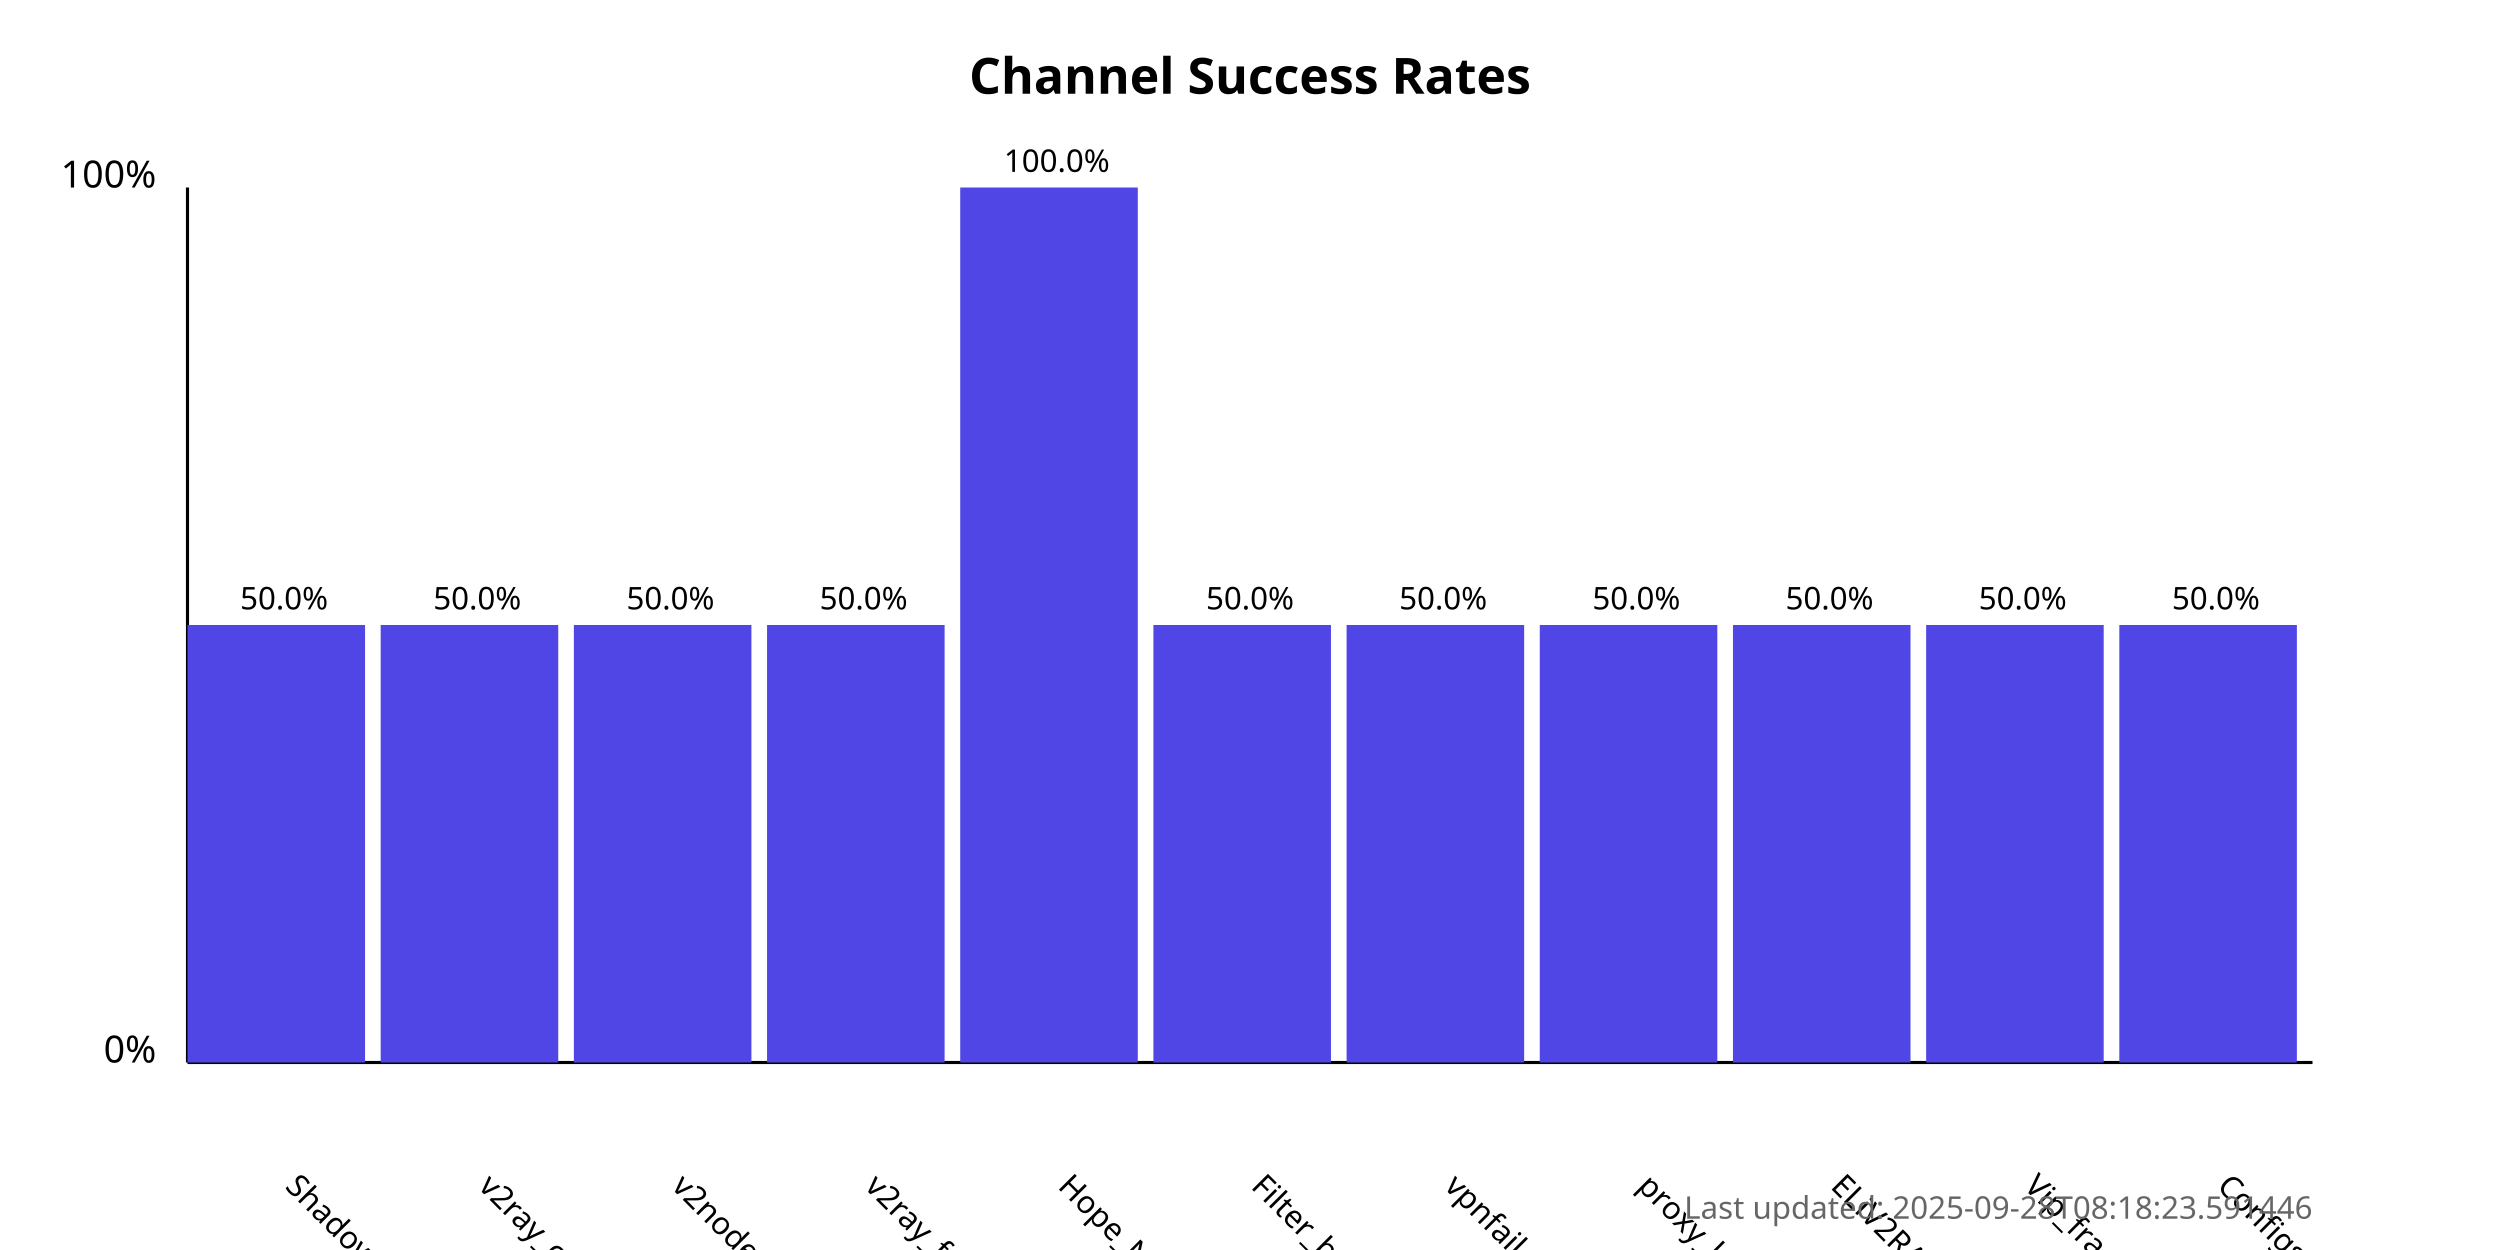
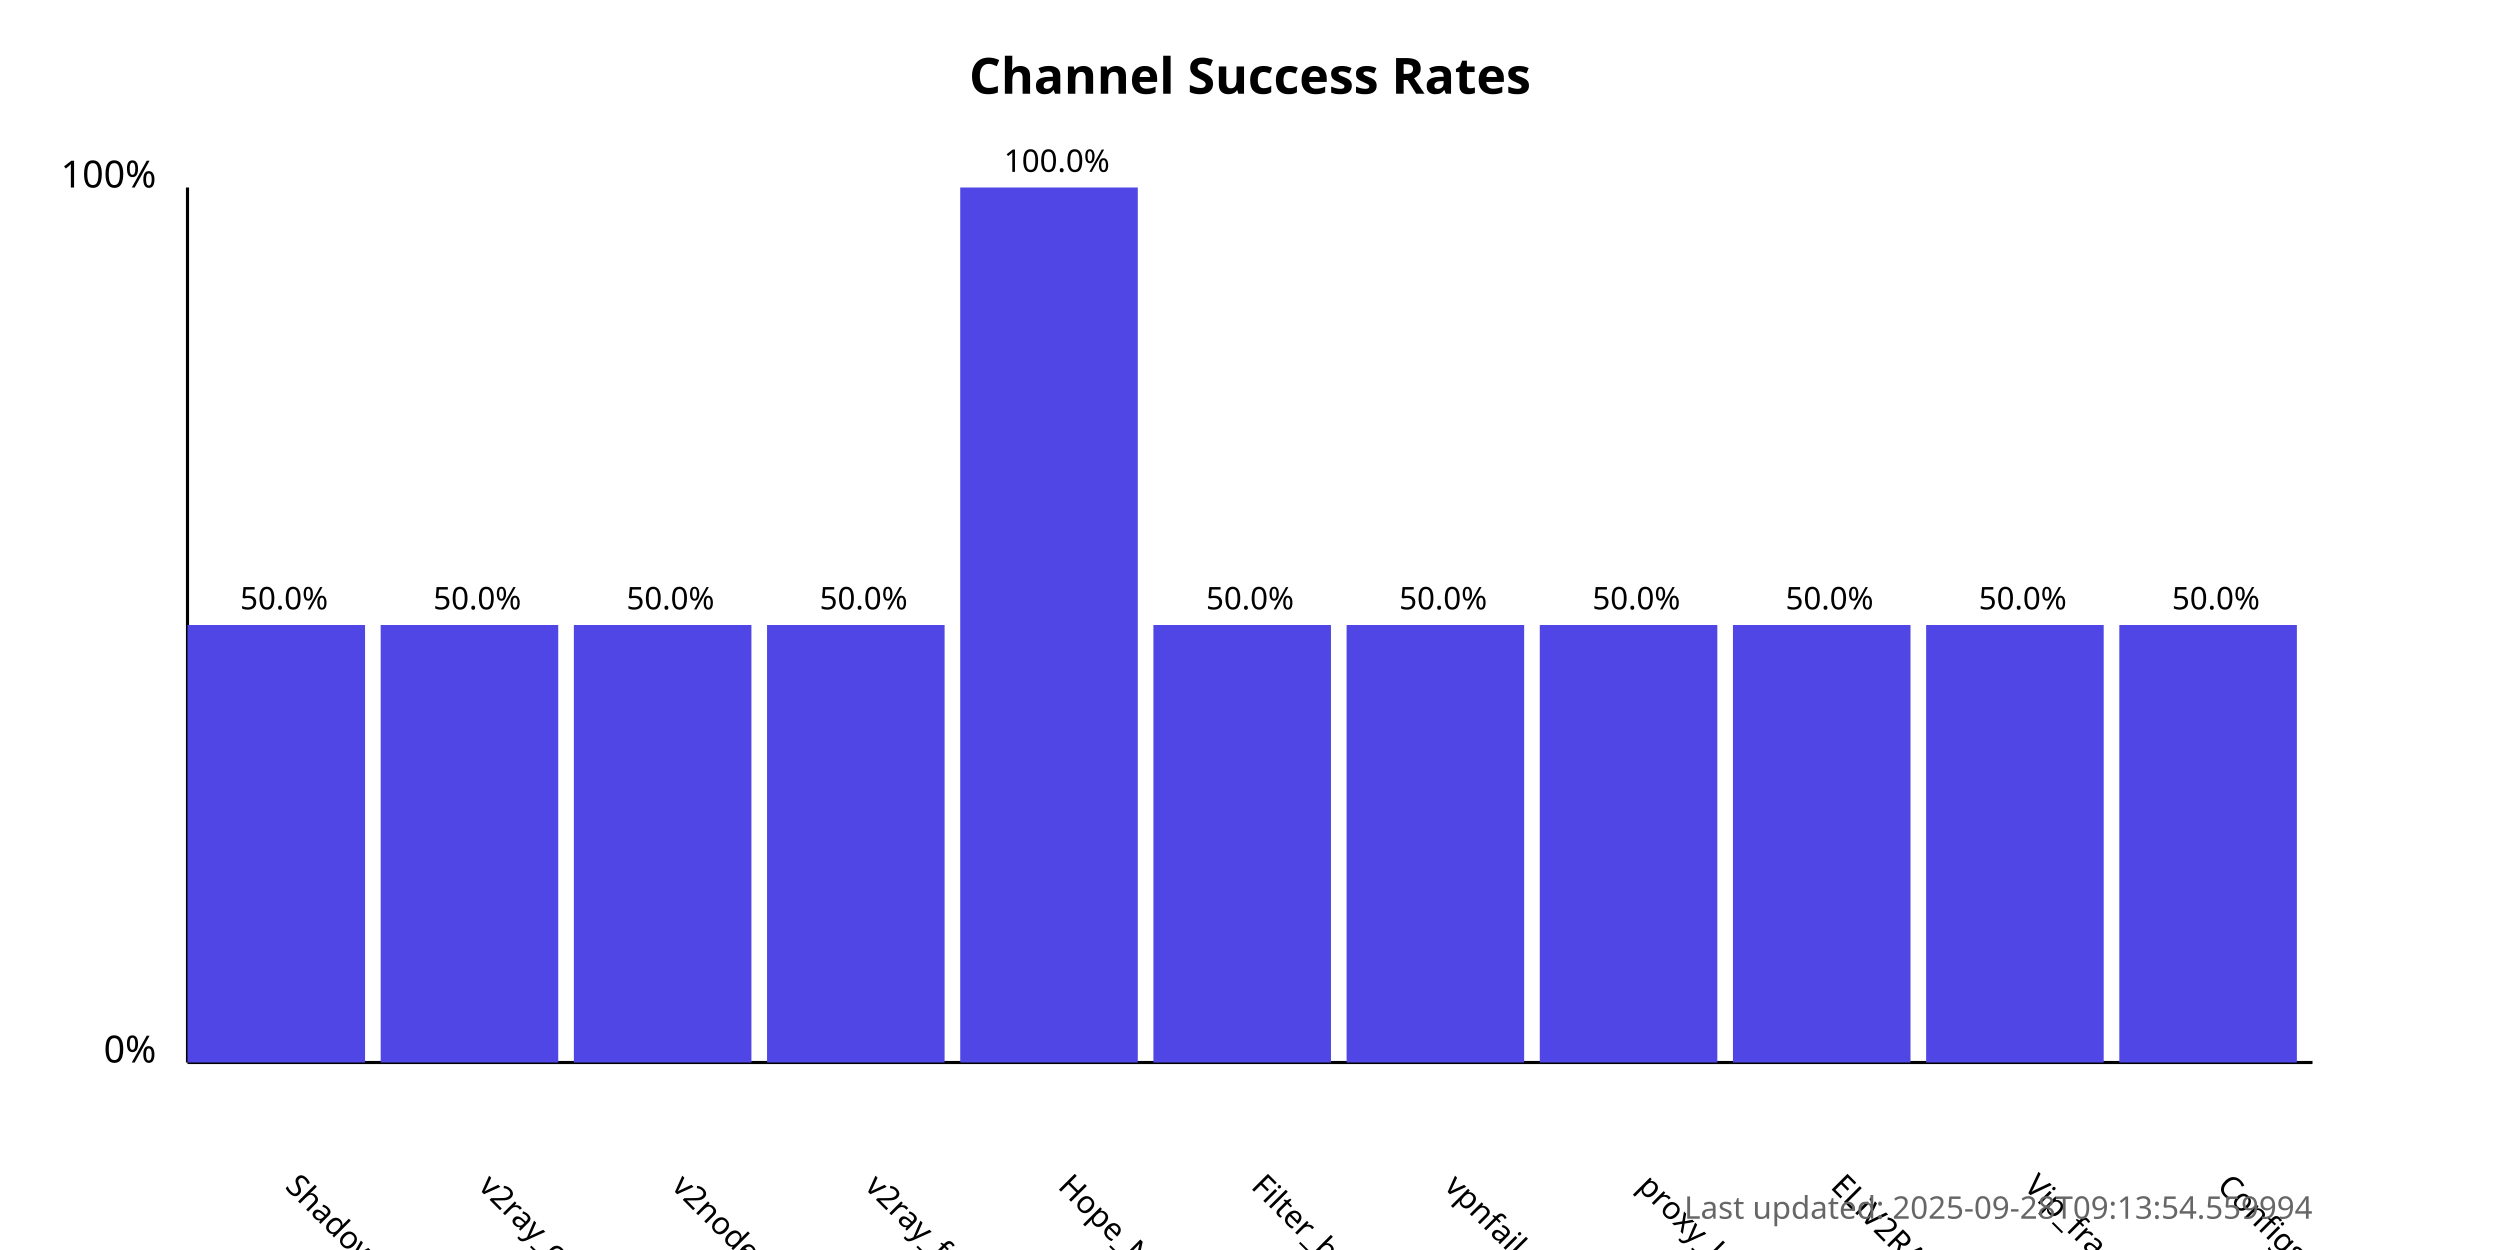
<svg xmlns="http://www.w3.org/2000/svg" width="800" height="400">
  <style>
            .chart-title { font: bold 16px sans-serif; }
            .axis-label { font: 12px sans-serif; }
            .tick-label { font: 10px sans-serif; }
            .bar { fill: #4f46e5; }
            .bar:hover { fill: #6366f1; }
            .timestamp { font: 10px sans-serif; fill: #666; }
        </style>
  <text x="400.0" y="30" text-anchor="middle" class="chart-title">
            Channel Success Rates
        </text>
  <line x1="60" y1="340" x2="60" y2="60" stroke="black" stroke-width="1" />
  <line x1="60" y1="340" x2="740" y2="340" stroke="black" stroke-width="1" />
  <text x="50" y="340" text-anchor="end" class="axis-label">0%</text>
  <text x="50" y="60" text-anchor="end" class="axis-label">100%</text>
  <g>
    <rect x="60" y="200.0" width="56.818" height="140.0" class="bar" />
    <text x="90.909" y="380" transform="rotate(45, 90.90909, 380)" text-anchor="start" class="tick-label">
                ShadowProxy66
            </text>
    <text x="90.909" y="195.0" text-anchor="middle" class="tick-label">
                50.0%
            </text>
  </g>
  <g>
    <rect x="121.818" y="200.0" width="56.818" height="140.0" class="bar" />
    <text x="152.727" y="380" transform="rotate(45, 152.7273, 380)" text-anchor="start" class="tick-label">
                v2ray_configs_pool
            </text>
    <text x="152.727" y="195.0" text-anchor="middle" class="tick-label">
                50.0%
            </text>
  </g>
  <g>
    <rect x="183.636" y="200.0" width="56.818" height="140.0" class="bar" />
    <text x="214.545" y="380" transform="rotate(45, 214.5455, 380)" text-anchor="start" class="tick-label">
                v2nodes
            </text>
    <text x="214.545" y="195.0" text-anchor="middle" class="tick-label">
                50.0%
            </text>
  </g>
  <g>
    <rect x="245.455" y="200.0" width="56.818" height="140.0" class="bar" />
    <text x="276.364" y="380" transform="rotate(45, 276.3636, 380)" text-anchor="start" class="tick-label">
                v2ray_free_conf
            </text>
    <text x="276.364" y="195.0" text-anchor="middle" class="tick-label">
                50.0%
            </text>
  </g>
  <g>
    <rect x="307.273" y="60.0" width="56.818" height="280.0" class="bar" />
    <text x="338.182" y="380" transform="rotate(45, 338.1818, 380)" text-anchor="start" class="tick-label">
                Hope_Net
            </text>
    <text x="338.182" y="55.0" text-anchor="middle" class="tick-label">
                100.0%
            </text>
  </g>
  <g>
    <rect x="369.091" y="200.0" width="56.818" height="140.0" class="bar" />
    <text x="400.0" y="380" transform="rotate(45, 400.0, 380)" text-anchor="start" class="tick-label">
                Filter_breaker
            </text>
    <text x="400.0" y="195.0" text-anchor="middle" class="tick-label">
                50.0%
            </text>
  </g>
  <g>
    <rect x="430.909" y="200.0" width="56.818" height="140.0" class="bar" />
    <text x="461.818" y="380" transform="rotate(45, 461.8182, 380)" text-anchor="start" class="tick-label">
                vpnfail_vless
            </text>
    <text x="461.818" y="195.0" text-anchor="middle" class="tick-label">
                50.0%
            </text>
  </g>
  <g>
    <rect x="492.727" y="200.0" width="56.818" height="140.0" class="bar" />
    <text x="523.636" y="380" transform="rotate(45, 523.6364, 380)" text-anchor="start" class="tick-label">
                proxy_kafee
            </text>
    <text x="523.636" y="195.0" text-anchor="middle" class="tick-label">
                50.0%
            </text>
  </g>
  <g>
    <rect x="554.545" y="200.0" width="56.818" height="140.0" class="bar" />
    <text x="585.455" y="380" transform="rotate(45, 585.4545, 380)" text-anchor="start" class="tick-label">
                ELiV2RAY
            </text>
    <text x="585.455" y="195.0" text-anchor="middle" class="tick-label">
                50.0%
            </text>
  </g>
  <g>
    <rect x="616.364" y="200.0" width="56.818" height="140.0" class="bar" />
    <text x="647.273" y="380" transform="rotate(45, 647.2727, 380)" text-anchor="start" class="tick-label">
                Vip_fragment_v2ray
            </text>
    <text x="647.273" y="195.0" text-anchor="middle" class="tick-label">
                50.0%
            </text>
  </g>
  <g>
    <rect x="678.182" y="200.0" width="56.818" height="140.0" class="bar" />
    <text x="709.091" y="380" transform="rotate(45, 709.0909, 380)" text-anchor="start" class="tick-label">
                ConfigsHubPlus
            </text>
    <text x="709.091" y="195.0" text-anchor="middle" class="tick-label">
                50.0%
            </text>
  </g>
  <text x="740" y="390" text-anchor="end" class="timestamp">
-             Last updated: 2025-09-28T08:18:23.591446
+             Last updated: 2025-09-28T09:13:54.559994
        </text>
</svg>
